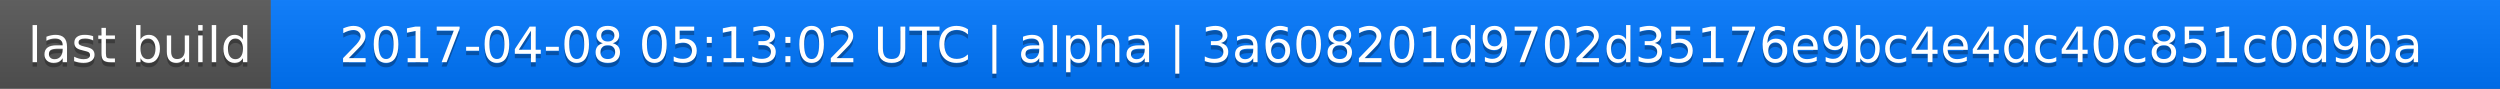
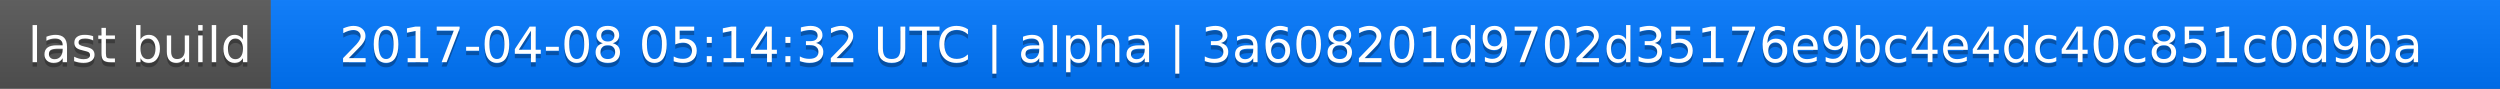
<svg xmlns="http://www.w3.org/2000/svg" width="563" height="20">
  <linearGradient id="a" x2="0" y2="100%">
    <stop offset="0" stop-color="#bbb" stop-opacity=".1" />
    <stop offset="1" stop-opacity=".1" />
  </linearGradient>
  <rect rx="0" width="563" height="20" fill="#555" />
  <rect rx="0" x="61" width="502" height="20" fill="#07f" />
  <path fill="#07f" d="M61 0h4v20h-4z" />
  <rect rx="0" width="563" height="20" fill="url(#a)" />
  <g fill="#fff" text-anchor="middle" font-family="DejaVu Sans,Verdana,Geneva,sans-serif" font-size="11">
    <text x="31.5" y="15" fill="#010101" fill-opacity=".3">last build</text>
    <text x="31.5" y="14">last build</text>
-     <text x="311" y="15" fill="#010101" fill-opacity=".3">2017-04-08 05:13:02 UTC | alpha | 3a608201d9702d35176e9bc4e4dc40c851c0d9ba</text>
-     <text x="311" y="14">2017-04-08 05:13:02 UTC | alpha | 3a608201d9702d35176e9bc4e4dc40c851c0d9ba</text>
+     <text x="311" y="15" fill="#010101" fill-opacity=".3">2017-04-08 05:14:32 UTC | alpha | 3a608201d9702d35176e9bc4e4dc40c851c0d9ba</text>
+     <text x="311" y="14">2017-04-08 05:14:32 UTC | alpha | 3a608201d9702d35176e9bc4e4dc40c851c0d9ba</text>
  </g>
</svg>
